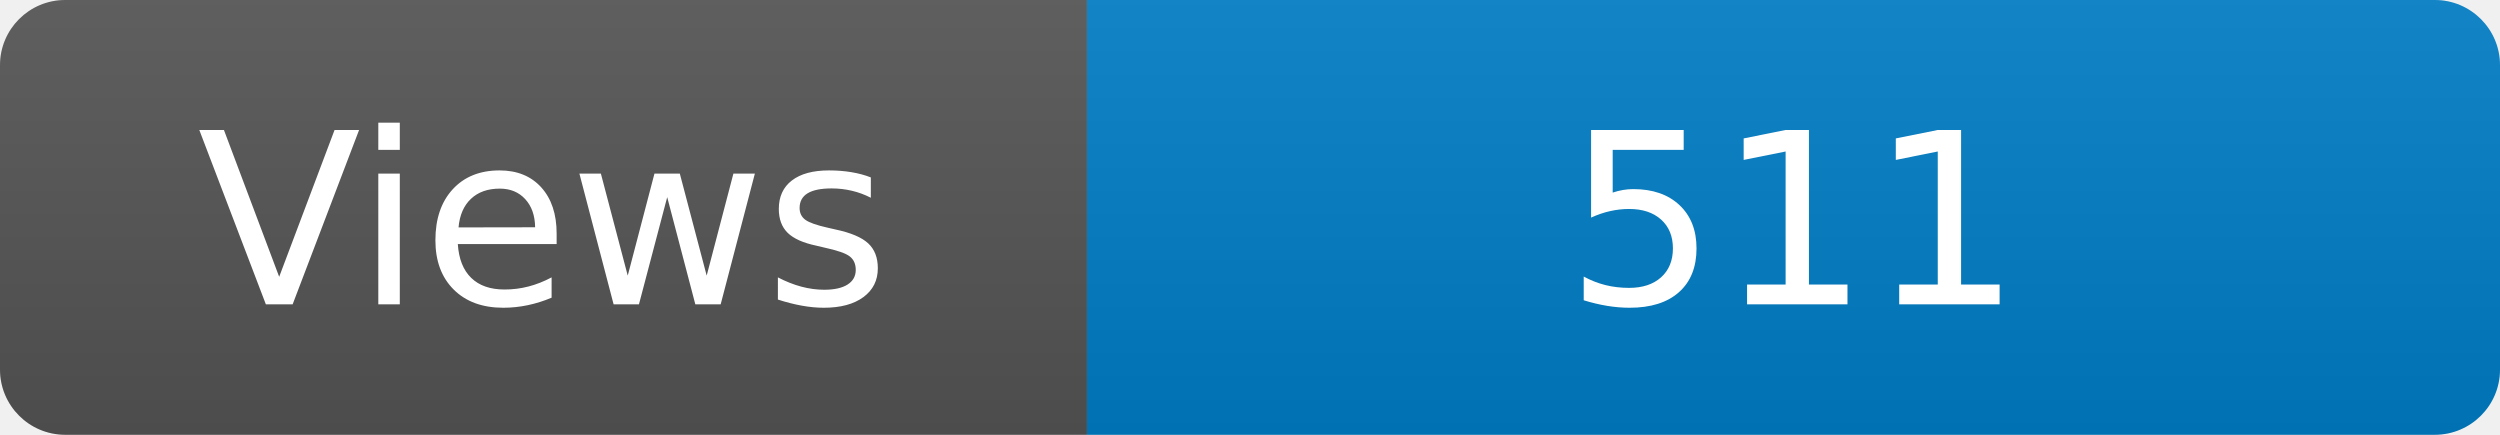
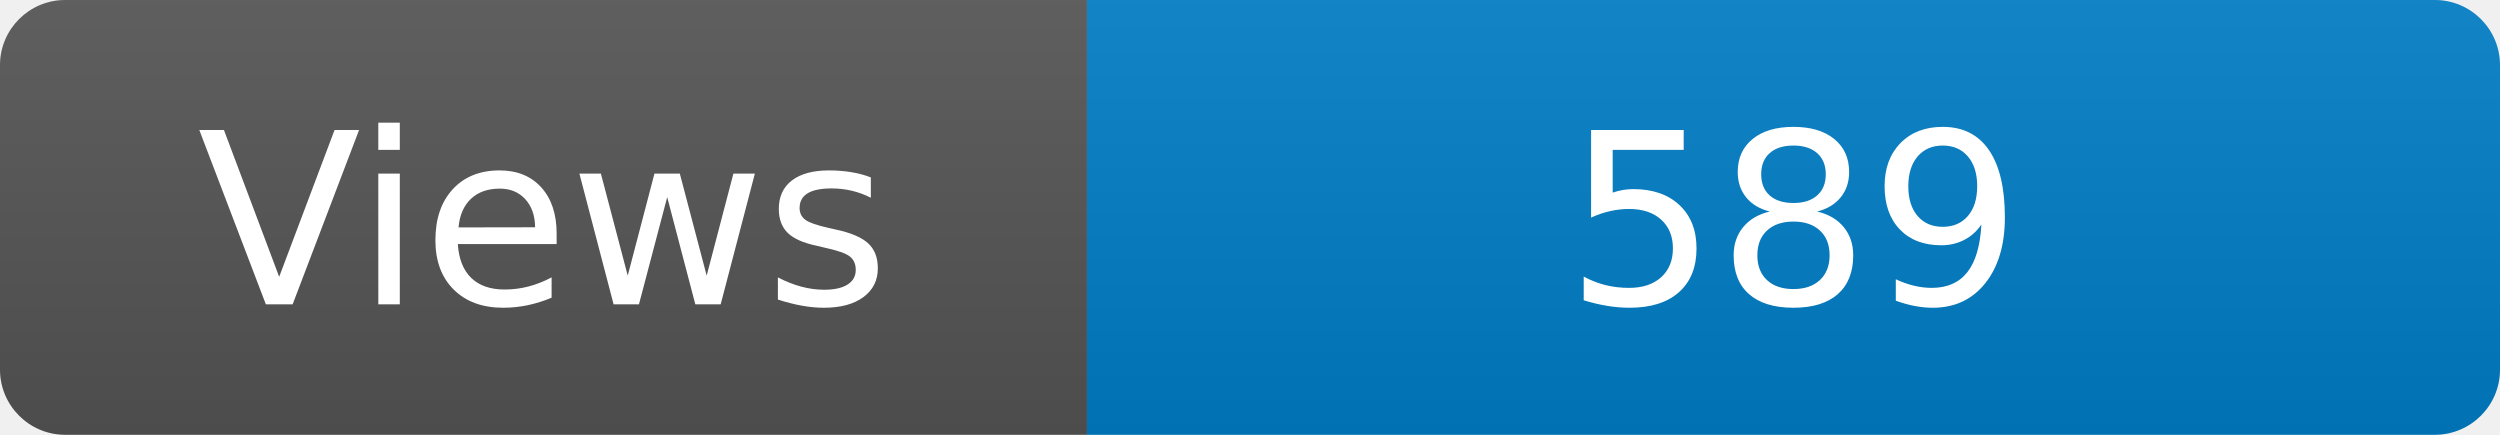
<svg xmlns="http://www.w3.org/2000/svg" width="115" height="20" role="img" aria-label="Maintained?: yes">
  <linearGradient id="s" x2="0" y2="100%">
    <stop offset="0" stop-color="#bbb" stop-opacity=".1" />
    <stop offset="1" stop-opacity=".1" />
  </linearGradient>
  <clipPath id="r">
    <rect width="115" height="20" rx="3" fill="#fff" />
  </clipPath>
  <g clip-path="url(#r)">
    <rect width="50" height="20" fill="#555" />
    <rect x="50" width="160" height="20" fill="#007ec6" />
    <rect width="115" height="20" fill="url(#s)" />
  </g>
  <g fill="#fff" text-anchor="middle" font-family="Verdana,Geneva,DejaVu Sans,sans-serif" font-size="110">
    <text x="250" y="140" transform="scale(.1)" fill="#fff">Views</text>
-     <text x="825" y="140" transform="scale(.1)" fill="#fff">511</text>
+     <text x="825" y="140" transform="scale(.1)" fill="#fff">589</text>
  </g>
</svg>
